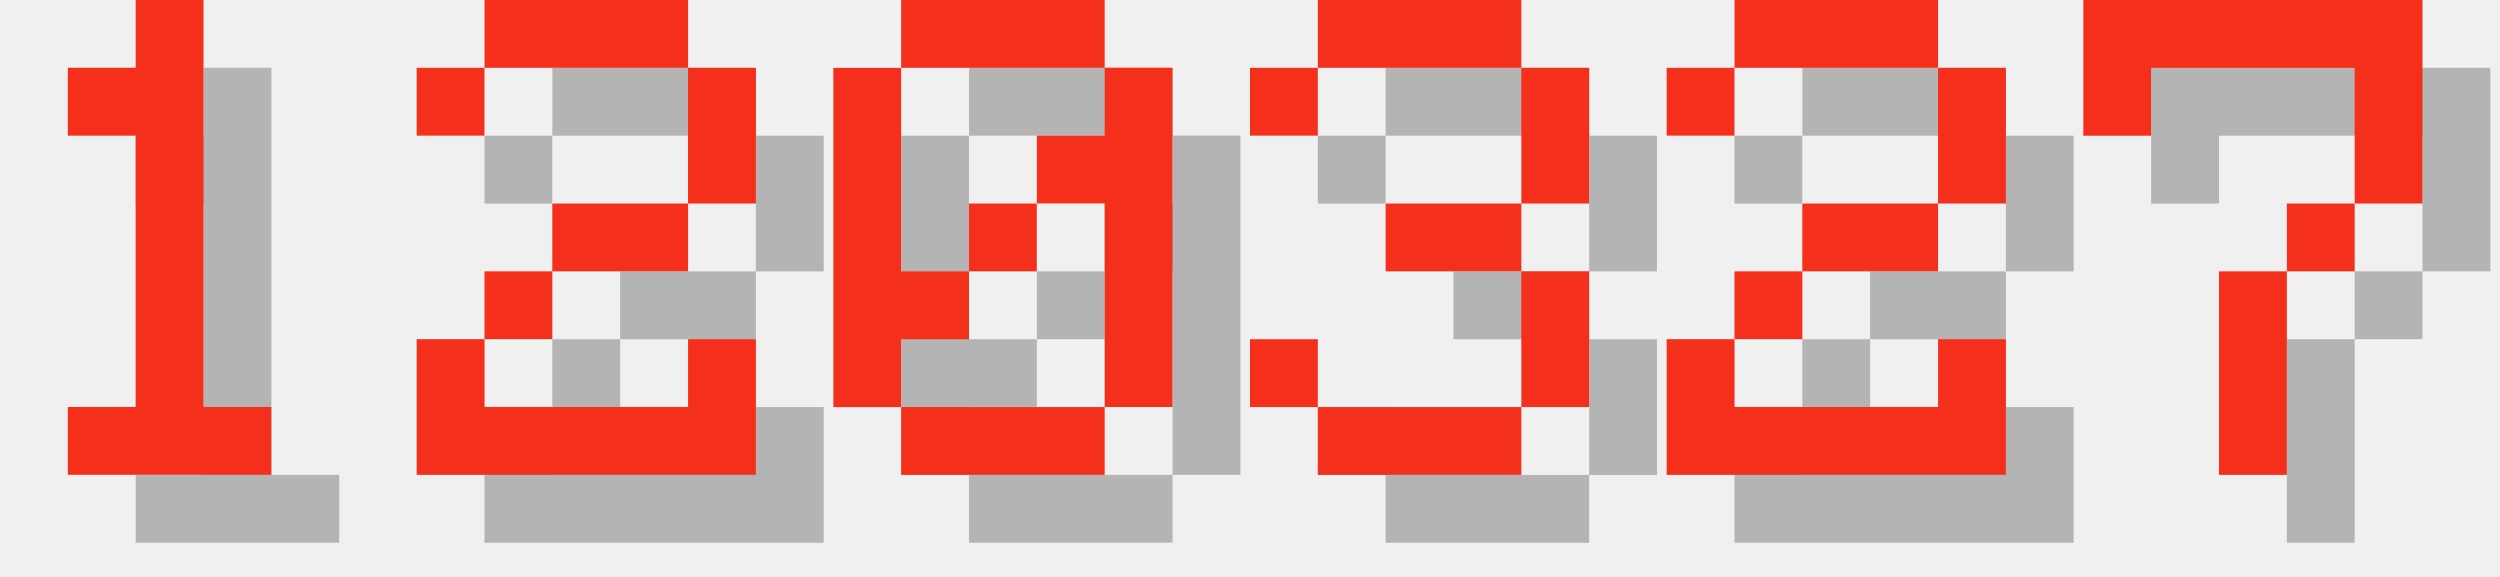
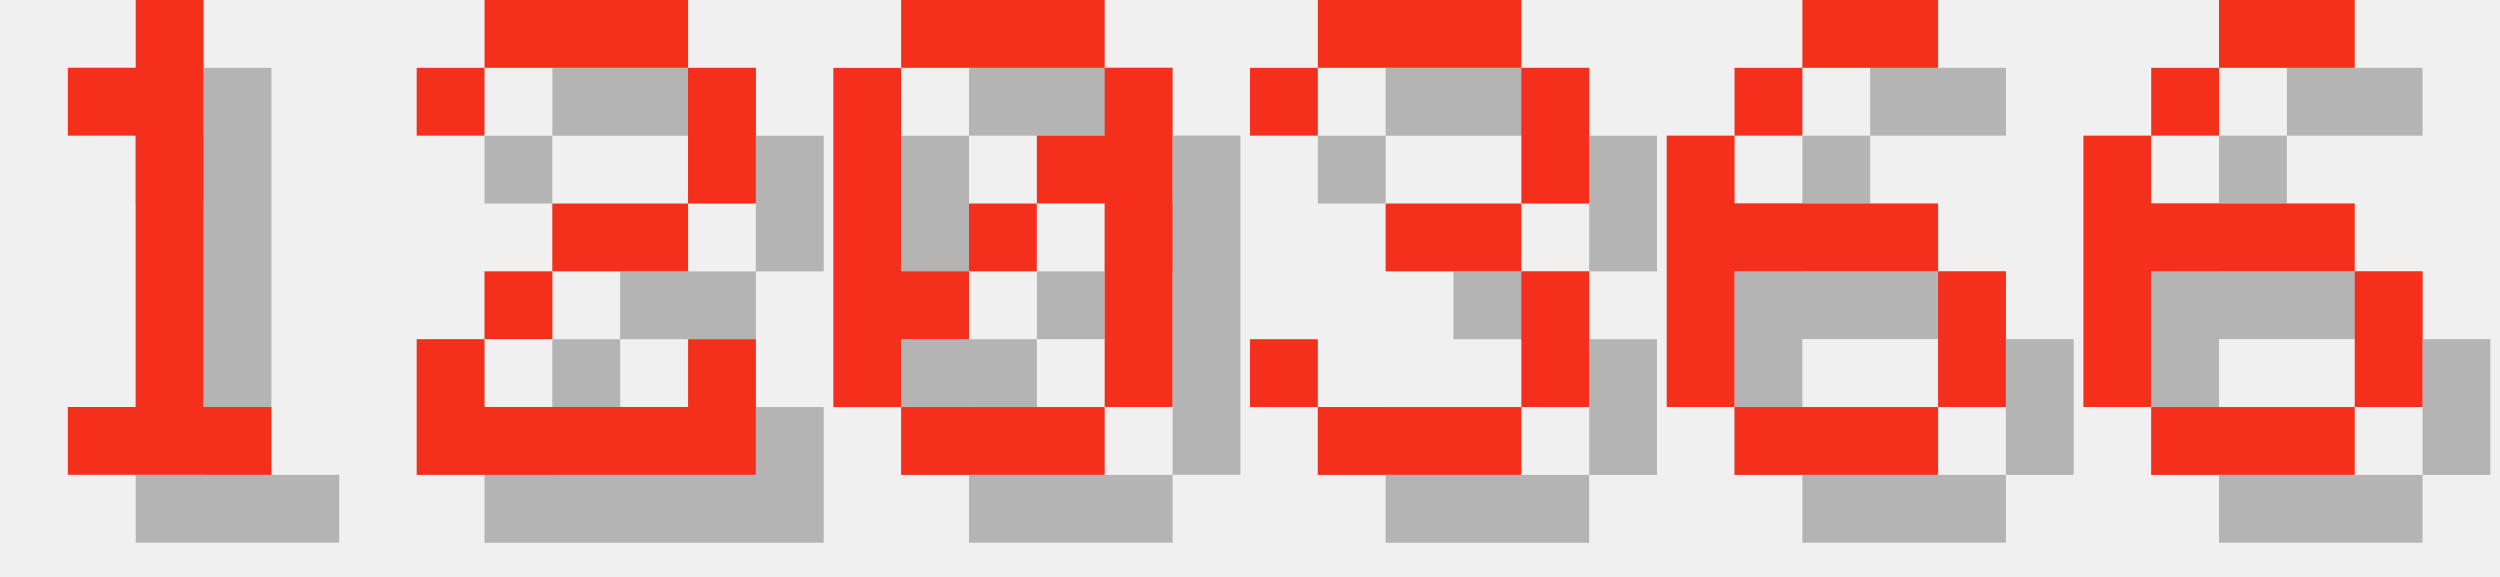
<svg xmlns="http://www.w3.org/2000/svg" version="1.1" width="156.0" height="36">
  <style>
        .text-foreground {
            fill: #F4301C;
        }
        .text-shadow {
            fill: #000000;
            fill-opacity: 0.25;
        }
    </style>
  <g class="digit" id="digit_1" transform="translate(0.0, 0), scale(4)">
    <path id="digit_1_shadow" class="text-shadow" d="m2.117 2.117v1.058h1.058v4.233h-1.058v1.058h3.175v-1.058h-1.058v-6.35h-1.058v1.058h-1.058z" fill-opacity=".5" style="paint-order:stroke fill markers" />
    <path id="digit_1_fg" class="text-foreground" d="m1.058 1.058v1.058h1.058v4.233h-1.058v1.058h3.175v-1.058h-1.058v-6.35h-1.058v1.058h-1.058z" fill="#fff" style="paint-order:stroke fill markers" />
  </g>
  <g class="digit" id="digit_2" transform="translate(26.0, 0), scale(4)">
    <path id="digit_2_shadow" class="text-shadow" d="m1.058 2.117v1.058h1.058v-1.058h3.175v2.117h-2.117v1.058h-1.058v1.058h-1.058v2.117h5.292v-2.117h-1.058v1.058h-3.175v-1.058h1.058v-1.058h2.117v-1.058h1.058v-2.117h-1.058v-1.058h-3.175v1.058h-1.058z" fill-opacity=".5" style="paint-order:stroke fill markers" />
    <path id="digit_2_fg" class="text-foreground" d="m0 1.058v1.058h1.058v-1.058h3.175v2.117h-2.117v1.058h-1.058v1.058h-1.058v2.117h5.292v-2.117h-1.058v1.058h-3.175v-1.058h1.058v-1.058h2.117v-1.058h1.058v-2.117h-1.058v-1.058h-3.175v1.058h-1.058z" fill="#fff" style="paint-order:stroke fill markers" />
  </g>
  <g class="digit" id="digit_0" transform="translate(52.0, 0), scale(4)">
    <path id="digit_0_shadow" class="text-shadow" d="m2.117 1.058v1.058h3.175v-1.058h-3.175zm3.175 1.058v1.058h-1.058v1.058h1.058v3.175h1.058v-5.292h-1.058zm0 5.292h-3.175v1.058h3.175v-1.058zm-3.175 0v-1.058h1.058v-1.058h-1.058v-3.175h-1.058v5.292h1.058zm1.058-2.117h1.058v-1.058h-1.058v1.058z" fill-opacity=".5" style="paint-order:stroke fill markers" />
    <path id="digit_0_fg" class="text-foreground" d="m1.058 0v1.058h3.175v-1.058h-3.175zm3.175 1.058v1.058h-1.058v1.058h1.058v3.175h1.058v-5.292h-1.058zm0 5.292h-3.175v1.058h3.175v-1.058zm-3.175 0v-1.058h1.058v-1.058h-1.058v-3.175h-1.058v5.292h1.058zm1.058-2.117h1.058v-1.058h-1.058v1.058z" fill="#fff" style="paint-order:stroke fill markers" />
  </g>
  <g class="digit" id="digit_3" transform="translate(78.0, 0), scale(4)">
    <path id="digit_3_shadow" class="text-shadow" d="m1.058 2.117v1.058h1.058v-1.058h3.175v2.117h-2.117v1.058h2.117v2.117h-3.175v-1.058h-1.058v1.058h1.058v1.058h3.175v-1.058h1.058v-2.117h-1.058v-1.058h1.058v-2.117h-1.058v-1.058h-3.175v1.058h-1.058z" fill-opacity=".5" style="paint-order:stroke fill markers" />
    <path id="digit_3_fg" class="text-foreground" d="m0 1.058v1.058h1.058v-1.058h3.175v2.117h-2.117v1.058h2.117v2.117h-3.175v-1.058h-1.058v1.058h1.058v1.058h3.175v-1.058h1.058v-2.117h-1.058v-1.058h1.058v-2.117h-1.058v-1.058h-3.175v1.058h-1.058z" fill="#fff" style="paint-order:stroke fill markers" />
  </g>
-   <g class="digit" id="digit_2" transform="translate(104.0, 0), scale(4)">
-     <path id="digit_2_shadow" class="text-shadow" d="m1.058 2.117v1.058h1.058v-1.058h3.175v2.117h-2.117v1.058h-1.058v1.058h-1.058v2.117h5.292v-2.117h-1.058v1.058h-3.175v-1.058h1.058v-1.058h2.117v-1.058h1.058v-2.117h-1.058v-1.058h-3.175v1.058h-1.058z" fill-opacity=".5" style="paint-order:stroke fill markers" />
-     <path id="digit_2_fg" class="text-foreground" d="m0 1.058v1.058h1.058v-1.058h3.175v2.117h-2.117v1.058h-1.058v1.058h-1.058v2.117h5.292v-2.117h-1.058v1.058h-3.175v-1.058h1.058v-1.058h2.117v-1.058h1.058v-2.117h-1.058v-1.058h-3.175v1.058h-1.058z" fill="#fff" style="paint-order:stroke fill markers" />
+   <g class="digit" id="digit_6" transform="translate(104.0, 0), scale(4)">
+     <path id="digit_6_shadow" class="text-shadow" d="m3.175 1.058v1.058h2.117v-1.058h-2.117zm0 1.058h-1.058v1.058h1.058v-1.058zm-1.058 1.058h-1.058v4.233h1.058v-2.117h3.175v-1.058h-3.175v-1.058zm3.175 2.117v2.117h1.058v-2.117h-1.058zm0 2.117h-3.175v1.058h3.175v-1.058z" fill-opacity=".5" style="paint-order:stroke fill markers" />
+     <path id="digit_6_fg" class="text-foreground" d="m2.117 0v1.058h2.117v-1.058h-2.117zm0 1.058h-1.058v1.058h1.058v-1.058zm-1.058 1.058h-1.058v4.233h1.058v-2.117h3.175v-1.058h-3.175v-1.058zm3.175 2.117v2.117h1.058v-2.117h-1.058zm0 2.117h-3.175v1.058h3.175v-1.058z" fill="#fff" style="paint-order:stroke fill markers" />
  </g>
-   <g class="digit" id="digit_7" transform="translate(130.0, 0), scale(4)">
-     <path id="digit_7_shadow" class="text-shadow" d="m1.058 1.058 2e-6 2.117h1.058v-1.058h3.175v1.058l2e-7 1.058h-1.058v1.058h-1.058l4e-7 3.175 1.058 1e-7v-3.175h1.058v-1.058h1.058l5e-7 -1.058v-2.117z" fill-opacity=".5" style="paint-order:stroke fill markers" />
-     <path id="digit_7_fg" class="text-foreground" d="m0 0 2e-6 2.117h1.058v-1.058h3.175v1.058l2e-7 1.058h-1.058v1.058h-1.058l4e-7 3.175 1.058 1e-7v-3.175h1.058v-1.058h1.058l5e-7 -1.058v-2.117z" fill="#fff" style="paint-order:stroke fill markers" />
+   <g class="digit" id="digit_6" transform="translate(130.0, 0), scale(4)">
+     <path id="digit_6_shadow" class="text-shadow" d="m3.175 1.058v1.058h2.117v-1.058h-2.117zm0 1.058h-1.058v1.058h1.058v-1.058zm-1.058 1.058h-1.058v4.233h1.058v-2.117h3.175v-1.058h-3.175v-1.058zm3.175 2.117v2.117h1.058v-2.117h-1.058zm0 2.117h-3.175v1.058h3.175v-1.058z" fill-opacity=".5" style="paint-order:stroke fill markers" />
+     <path id="digit_6_fg" class="text-foreground" d="m2.117 0v1.058h2.117v-1.058h-2.117zm0 1.058h-1.058v1.058h1.058v-1.058zm-1.058 1.058h-1.058v4.233h1.058v-2.117h3.175v-1.058h-3.175v-1.058zm3.175 2.117v2.117h1.058v-2.117h-1.058zm0 2.117h-3.175v1.058h3.175v-1.058z" fill="#fff" style="paint-order:stroke fill markers" />
  </g>
</svg>
